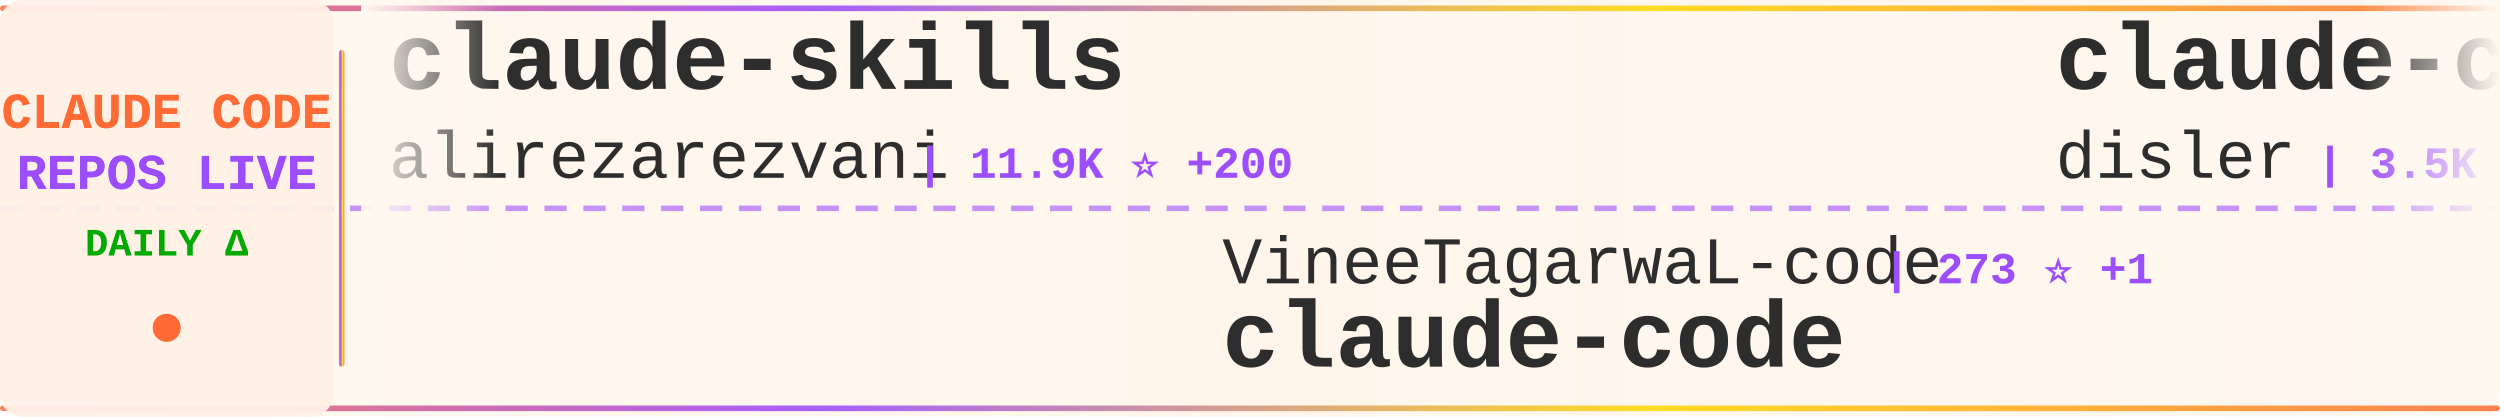
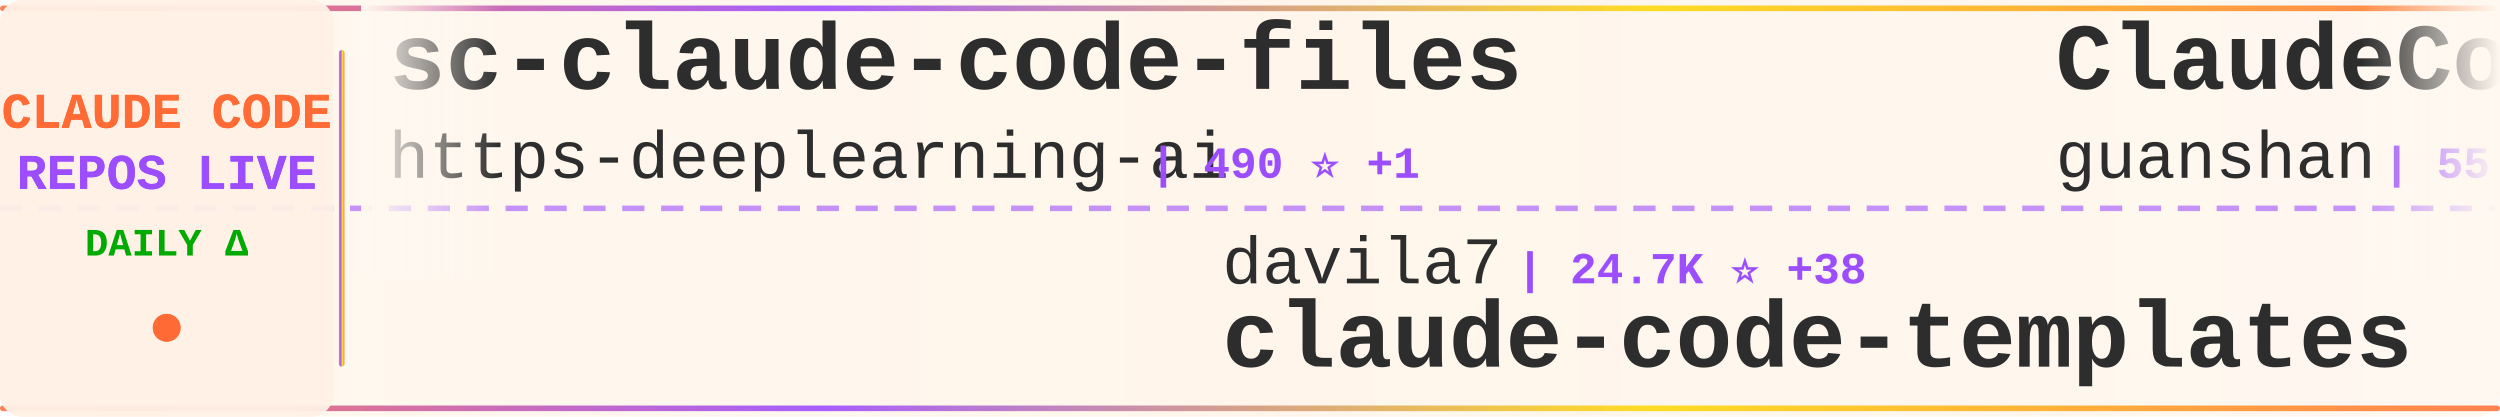
<svg xmlns="http://www.w3.org/2000/svg" width="900" height="150">
  <defs>
    <linearGradient id="tickerBg" x1="0%" y1="0%" x2="100%" y2="0%">
      <stop offset="0%" style="stop-color:#fff8f0;stop-opacity:0.98" />
      <stop offset="50%" style="stop-color:#fff5eb;stop-opacity:1" />
      <stop offset="100%" style="stop-color:#fff8f0;stop-opacity:0.98" />
    </linearGradient>
    <linearGradient id="borderGrad" x1="0%" y1="0%" x2="100%" y2="0%">
      <stop offset="0%" style="stop-color:#FF6B35;stop-opacity:0.85">
        <animate attributeName="stop-opacity" values="0.85;1;0.85" dur="2s" repeatCount="indefinite" />
      </stop>
      <stop offset="33%" style="stop-color:#9C4EFF;stop-opacity:0.9">
        <animate attributeName="stop-opacity" values="0.9;1;0.9" dur="2.2s" repeatCount="indefinite" />
      </stop>
      <stop offset="66%" style="stop-color:#FFD700;stop-opacity:0.85">
        <animate attributeName="stop-opacity" values="0.85;1;0.85" dur="1.8s" repeatCount="indefinite" />
      </stop>
      <stop offset="100%" style="stop-color:#FF6B35;stop-opacity:0.85">
        <animate attributeName="stop-opacity" values="0.85;1;0.85" dur="2s" repeatCount="indefinite" />
      </stop>
    </linearGradient>
    <filter id="textGlow">
      <feGaussianBlur stdDeviation="0.15" result="coloredBlur" />
      <feMerge>
        <feMergeNode in="coloredBlur" />
        <feMergeNode in="SourceGraphic" />
      </feMerge>
    </filter>
    <filter id="metricGlow">
      <feGaussianBlur stdDeviation="0.2" result="coloredBlur" />
      <feMerge>
        <feMergeNode in="coloredBlur" />
        <feMergeNode in="SourceGraphic" />
      </feMerge>
    </filter>
    <linearGradient id="leftFade" x1="0%" y1="0%" x2="100%" y2="0%">
      <stop offset="0%" style="stop-color:#fff8f0;stop-opacity:1" />
      <stop offset="100%" style="stop-color:#fff8f0;stop-opacity:0" />
    </linearGradient>
    <linearGradient id="rightFade" x1="0%" y1="0%" x2="100%" y2="0%">
      <stop offset="0%" style="stop-color:#fff8f0;stop-opacity:0" />
      <stop offset="100%" style="stop-color:#fff8f0;stop-opacity:1" />
    </linearGradient>
  </defs>
  <rect width="900" height="150" fill="url(#tickerBg)" rx="8" />
  <rect x="0" y="2" width="900" height="2" fill="url(#borderGrad)" rx="1" />
  <rect x="0" y="146" width="900" height="2" fill="url(#borderGrad)" rx="1" />
  <line x1="0" y1="75" x2="900" y2="75" stroke="#9C4EFF" stroke-width="2" stroke-dasharray="8 6" opacity="0.6" />
  <rect x="0" y="0" width="120" height="150" fill="#fff0e6" opacity="0.95" rx="8" />
  <text x="60" y="46" font-family="'Courier New', monospace" font-size="18" font-weight="bold" fill="#FF6B35" text-anchor="middle" filter="url(#textGlow)">
    CLAUDE CODE
  </text>
  <text x="60" y="68" font-family="'Courier New', monospace" font-size="18" font-weight="bold" fill="#9C4EFF" text-anchor="middle" filter="url(#textGlow)">
    REPOS LIVE
  </text>
  <text x="60" y="92" font-family="'Courier New', monospace" font-size="14" font-weight="bold" fill="#00aa00" text-anchor="middle">
    DAILY Δ
  </text>
  <circle cx="60" cy="118" r="5" fill="#FF6B35" filter="url(#metricGlow)">
    <animate attributeName="r" values="4;6;4" dur="1.5s" repeatCount="indefinite" />
    <animate attributeName="opacity" values="0.6;1;0.6" dur="1.5s" repeatCount="indefinite" />
  </circle>
  <rect x="122" y="18" width="2" height="114" fill="url(#borderGrad)" rx="1" />
  <clipPath id="tickerClip">
    <rect x="130" y="0" width="770" height="150" />
  </clipPath>
  <g clip-path="url(#tickerClip)">
    <g id="tickerItems">
      <animateTransform attributeName="transform" attributeType="XML" type="translate" from="0 0" to="-3000 0" dur="54s" repeatCount="indefinite" />
      <g transform="translate(0, 0)">
-         <text x="140" y="32" font-family="'Courier New', monospace" font-size="34" font-weight="bold" fill="#2d2d2d">claude-skills</text>
-         <text x="140" y="64" font-family="'Courier New', monospace" font-size="24" font-weight="normal" fill="#2d2d2d" opacity="1.0">alirezarezvani</text>
-         <text x="330" y="64" font-family="'Courier New', monospace" font-size="16" font-weight="bold" fill="#9C4EFF"> | 11.9K ⭐ +200</text>
+         <text x="140" y="32" font-family="'Courier New', monospace" font-size="34" font-weight="bold" fill="#2d2d2d">sc-claude-code-files</text>
+         <text x="140" y="64" font-family="'Courier New', monospace" font-size="24" font-weight="normal" fill="#2d2d2d" opacity="1.0">https-deeplearning-ai</text>
+         <text x="414" y="64" font-family="'Courier New', monospace" font-size="16" font-weight="bold" fill="#9C4EFF"> | 490 ⭐ +1</text>
      </g>
      <g transform="translate(300, 0)">
-         <text x="140" y="102" font-family="'Courier New', monospace" font-size="24" font-weight="normal" fill="#2d2d2d" opacity="1.0">VineeTagarwaL-code</text>
-         <text x="378" y="102" font-family="'Courier New', monospace" font-size="16" font-weight="bold" fill="#9C4EFF"> | 273 ⭐ +1</text>
+         <text x="140" y="102" font-family="'Courier New', monospace" font-size="24" font-weight="normal" fill="#2d2d2d" opacity="1.0">davila7</text>
+         <text x="246" y="102" font-family="'Courier New', monospace" font-size="16" font-weight="bold" fill="#9C4EFF"> | 24.7K ⭐ +38</text>
+         <text x="140" y="132" font-family="'Courier New', monospace" font-size="34" font-weight="bold" fill="#2d2d2d">claude-code-templates</text>
+       </g>
+       <g transform="translate(600, 0)">
+         <text x="140" y="32" font-family="'Courier New', monospace" font-size="34" font-weight="bold" fill="#2d2d2d">ClaudeCode</text>
+         <text x="140" y="64" font-family="'Courier New', monospace" font-size="24" font-weight="normal" fill="#2d2d2d" opacity="1.0">guanshan</text>
+         <text x="258" y="64" font-family="'Courier New', monospace" font-size="16" font-weight="bold" fill="#9C4EFF"> | 55 ⭐</text>
+       </g>
+       <g transform="translate(900, 0)">
+         <text x="140" y="102" font-family="'Courier New', monospace" font-size="24" font-weight="normal" fill="#2d2d2d" opacity="1.0">lowcortisolprogrammer</text>
+         <text x="414" y="102" font-family="'Courier New', monospace" font-size="16" font-weight="bold" fill="#9C4EFF"> | 172 ⭐</text>
        <text x="140" y="132" font-family="'Courier New', monospace" font-size="34" font-weight="bold" fill="#2d2d2d">claude-code</text>
      </g>
-       <g transform="translate(600, 0)">
-         <text x="140" y="32" font-family="'Courier New', monospace" font-size="34" font-weight="bold" fill="#2d2d2d">claude-code-hooks-master...</text>
-         <text x="140" y="64" font-family="'Courier New', monospace" font-size="24" font-weight="normal" fill="#2d2d2d" opacity="1.0">disler</text>
-         <text x="234" y="64" font-family="'Courier New', monospace" font-size="16" font-weight="bold" fill="#9C4EFF"> | 3.5K ⭐ +7</text>
+       <g transform="translate(1200, 0)">
+         <text x="140" y="32" font-family="'Courier New', monospace" font-size="34" font-weight="bold" fill="#2d2d2d">claude-code-best-practic...</text>
+         <text x="140" y="64" font-family="'Courier New', monospace" font-size="24" font-weight="normal" fill="#2d2d2d" opacity="1.0">shanraisshan</text>
+         <text x="306" y="64" font-family="'Courier New', monospace" font-size="16" font-weight="bold" fill="#9C4EFF"> | 46.5K ⭐ +347</text>
      </g>
-       <g transform="translate(900, 0)">
-         <text x="140" y="102" font-family="'Courier New', monospace" font-size="24" font-weight="normal" fill="#2d2d2d" opacity="1.0">LING71671</text>
-         <text x="270" y="102" font-family="'Courier New', monospace" font-size="16" font-weight="bold" fill="#9C4EFF"> | 755 ⭐ +2</text>
-         <text x="140" y="132" font-family="'Courier New', monospace" font-size="34" font-weight="bold" fill="#2d2d2d">Open-ClaudeCode</text>
+       <g transform="translate(1500, 0)">
+         <text x="140" y="102" font-family="'Courier New', monospace" font-size="24" font-weight="normal" fill="#2d2d2d" opacity="1.0">RichardAtCT</text>
+         <text x="294" y="102" font-family="'Courier New', monospace" font-size="16" font-weight="bold" fill="#9C4EFF"> | 2.5K ⭐ +6</text>
+         <text x="140" y="132" font-family="'Courier New', monospace" font-size="34" font-weight="bold" fill="#2d2d2d">claude-code-telegram</text>
      </g>
-       <g transform="translate(1200, 0)">
+       <g transform="translate(1800, 0)">
        <text x="140" y="32" font-family="'Courier New', monospace" font-size="34" font-weight="bold" fill="#2d2d2d">claude-code-source-build</text>
        <text x="140" y="64" font-family="'Courier New', monospace" font-size="24" font-weight="normal" fill="#2d2d2d" opacity="1.0">andrew-kramer-inno</text>
        <text x="378" y="64" font-family="'Courier New', monospace" font-size="16" font-weight="bold" fill="#9C4EFF"> | 574 ⭐ +1</text>
      </g>
-       <g transform="translate(1500, 0)">
-         <text x="140" y="102" font-family="'Courier New', monospace" font-size="24" font-weight="normal" fill="#2d2d2d" opacity="1.0">affaan-m</text>
-         <text x="258" y="102" font-family="'Courier New', monospace" font-size="16" font-weight="bold" fill="#9C4EFF"> | 160.8K ⭐ +803</text>
-         <text x="140" y="132" font-family="'Courier New', monospace" font-size="34" font-weight="bold" fill="#2d2d2d">everything-claude-code</text>
-       </g>
-       <g transform="translate(1800, 0)">
-         <text x="140" y="32" font-family="'Courier New', monospace" font-size="34" font-weight="bold" fill="#2d2d2d">Claude-Code-Usage-Monito...</text>
-         <text x="140" y="64" font-family="'Courier New', monospace" font-size="24" font-weight="normal" fill="#2d2d2d" opacity="1.0">Maciek-roboblog</text>
-         <text x="342" y="64" font-family="'Courier New', monospace" font-size="16" font-weight="bold" fill="#9C4EFF"> | 7.6K ⭐ +13</text>
-       </g>
      <g transform="translate(2100, 0)">
-         <text x="140" y="102" font-family="'Courier New', monospace" font-size="24" font-weight="normal" fill="#2d2d2d" opacity="1.0">eyaltoledano</text>
-         <text x="306" y="102" font-family="'Courier New', monospace" font-size="16" font-weight="bold" fill="#9C4EFF"> | 26.6K ⭐ +9</text>
-         <text x="140" y="132" font-family="'Courier New', monospace" font-size="34" font-weight="bold" fill="#2d2d2d">claude-task-master</text>
+         <text x="140" y="102" font-family="'Courier New', monospace" font-size="24" font-weight="normal" fill="#2d2d2d" opacity="1.0">shareAI-lab</text>
+         <text x="294" y="102" font-family="'Courier New', monospace" font-size="16" font-weight="bold" fill="#9C4EFF"> | 54.8K ⭐ +189</text>
+         <text x="140" y="132" font-family="'Courier New', monospace" font-size="34" font-weight="bold" fill="#2d2d2d">learn-claude-code</text>
      </g>
      <g transform="translate(2400, 0)">
-         <text x="140" y="32" font-family="'Courier New', monospace" font-size="34" font-weight="bold" fill="#2d2d2d">andrej-karpathy-skills</text>
-         <text x="140" y="64" font-family="'Courier New', monospace" font-size="24" font-weight="normal" fill="#2d2d2d" opacity="1.0">multica-ai</text>
-         <text x="282" y="64" font-family="'Courier New', monospace" font-size="16" font-weight="bold" fill="#9C4EFF"> | 59.8K ⭐ +3.5K</text>
+         <text x="140" y="32" font-family="'Courier New', monospace" font-size="34" font-weight="bold" fill="#2d2d2d">claude_code_bridge</text>
+         <text x="140" y="64" font-family="'Courier New', monospace" font-size="24" font-weight="normal" fill="#2d2d2d" opacity="1.0">bfly123</text>
+         <text x="246" y="64" font-family="'Courier New', monospace" font-size="16" font-weight="bold" fill="#9C4EFF"> | 2.3K ⭐ +7</text>
      </g>
      <g transform="translate(2700, 0)">
-         <text x="140" y="102" font-family="'Courier New', monospace" font-size="24" font-weight="normal" fill="#2d2d2d" opacity="1.0">ChrisWiles</text>
-         <text x="282" y="102" font-family="'Courier New', monospace" font-size="16" font-weight="bold" fill="#9C4EFF"> | 5.8K ⭐ +3</text>
-         <text x="140" y="132" font-family="'Courier New', monospace" font-size="34" font-weight="bold" fill="#2d2d2d">claude-code-showcase</text>
+         <text x="140" y="102" font-family="'Courier New', monospace" font-size="24" font-weight="normal" fill="#2d2d2d" opacity="1.0">Pimzino</text>
+         <text x="246" y="102" font-family="'Courier New', monospace" font-size="16" font-weight="bold" fill="#9C4EFF"> | 3.7K ⭐ +5</text>
+         <text x="140" y="132" font-family="'Courier New', monospace" font-size="34" font-weight="bold" fill="#2d2d2d">claude-code-spec-workflo...</text>
      </g>
      <g transform="translate(3000, 0)">
-         <text x="140" y="32" font-family="'Courier New', monospace" font-size="34" font-weight="bold" fill="#2d2d2d">claude-skills</text>
-         <text x="140" y="64" font-family="'Courier New', monospace" font-size="24" font-weight="normal" fill="#2d2d2d" opacity="1.0">alirezarezvani</text>
-         <text x="330" y="64" font-family="'Courier New', monospace" font-size="16" font-weight="bold" fill="#9C4EFF"> | 11.9K ⭐ +200</text>
+         <text x="140" y="32" font-family="'Courier New', monospace" font-size="34" font-weight="bold" fill="#2d2d2d">sc-claude-code-files</text>
+         <text x="140" y="64" font-family="'Courier New', monospace" font-size="24" font-weight="normal" fill="#2d2d2d" opacity="1.0">https-deeplearning-ai</text>
+         <text x="414" y="64" font-family="'Courier New', monospace" font-size="16" font-weight="bold" fill="#9C4EFF"> | 490 ⭐ +1</text>
      </g>
      <g transform="translate(3300, 0)">
-         <text x="140" y="102" font-family="'Courier New', monospace" font-size="24" font-weight="normal" fill="#2d2d2d" opacity="1.0">VineeTagarwaL-code</text>
-         <text x="378" y="102" font-family="'Courier New', monospace" font-size="16" font-weight="bold" fill="#9C4EFF"> | 273 ⭐ +1</text>
-         <text x="140" y="132" font-family="'Courier New', monospace" font-size="34" font-weight="bold" fill="#2d2d2d">claude-code</text>
+         <text x="140" y="102" font-family="'Courier New', monospace" font-size="24" font-weight="normal" fill="#2d2d2d" opacity="1.0">davila7</text>
+         <text x="246" y="102" font-family="'Courier New', monospace" font-size="16" font-weight="bold" fill="#9C4EFF"> | 24.7K ⭐ +38</text>
+         <text x="140" y="132" font-family="'Courier New', monospace" font-size="34" font-weight="bold" fill="#2d2d2d">claude-code-templates</text>
      </g>
      <g transform="translate(3600, 0)">
-         <text x="140" y="32" font-family="'Courier New', monospace" font-size="34" font-weight="bold" fill="#2d2d2d">claude-code-hooks-master...</text>
-         <text x="140" y="64" font-family="'Courier New', monospace" font-size="24" font-weight="normal" fill="#2d2d2d" opacity="1.0">disler</text>
-         <text x="234" y="64" font-family="'Courier New', monospace" font-size="16" font-weight="bold" fill="#9C4EFF"> | 3.5K ⭐ +7</text>
+         <text x="140" y="32" font-family="'Courier New', monospace" font-size="34" font-weight="bold" fill="#2d2d2d">ClaudeCode</text>
+         <text x="140" y="64" font-family="'Courier New', monospace" font-size="24" font-weight="normal" fill="#2d2d2d" opacity="1.0">guanshan</text>
+         <text x="258" y="64" font-family="'Courier New', monospace" font-size="16" font-weight="bold" fill="#9C4EFF"> | 55 ⭐</text>
      </g>
      <g transform="translate(3900, 0)">
-         <text x="140" y="102" font-family="'Courier New', monospace" font-size="24" font-weight="normal" fill="#2d2d2d" opacity="1.0">LING71671</text>
-         <text x="270" y="102" font-family="'Courier New', monospace" font-size="16" font-weight="bold" fill="#9C4EFF"> | 755 ⭐ +2</text>
-         <text x="140" y="132" font-family="'Courier New', monospace" font-size="34" font-weight="bold" fill="#2d2d2d">Open-ClaudeCode</text>
+         <text x="140" y="102" font-family="'Courier New', monospace" font-size="24" font-weight="normal" fill="#2d2d2d" opacity="1.0">lowcortisolprogrammer</text>
+         <text x="414" y="102" font-family="'Courier New', monospace" font-size="16" font-weight="bold" fill="#9C4EFF"> | 172 ⭐</text>
+         <text x="140" y="132" font-family="'Courier New', monospace" font-size="34" font-weight="bold" fill="#2d2d2d">claude-code</text>
      </g>
    </g>
  </g>
  <rect x="130" y="0" width="50" height="100" fill="url(#leftFade)" />
  <rect x="850" y="0" width="50" height="100" fill="url(#rightFade)" />
</svg>
